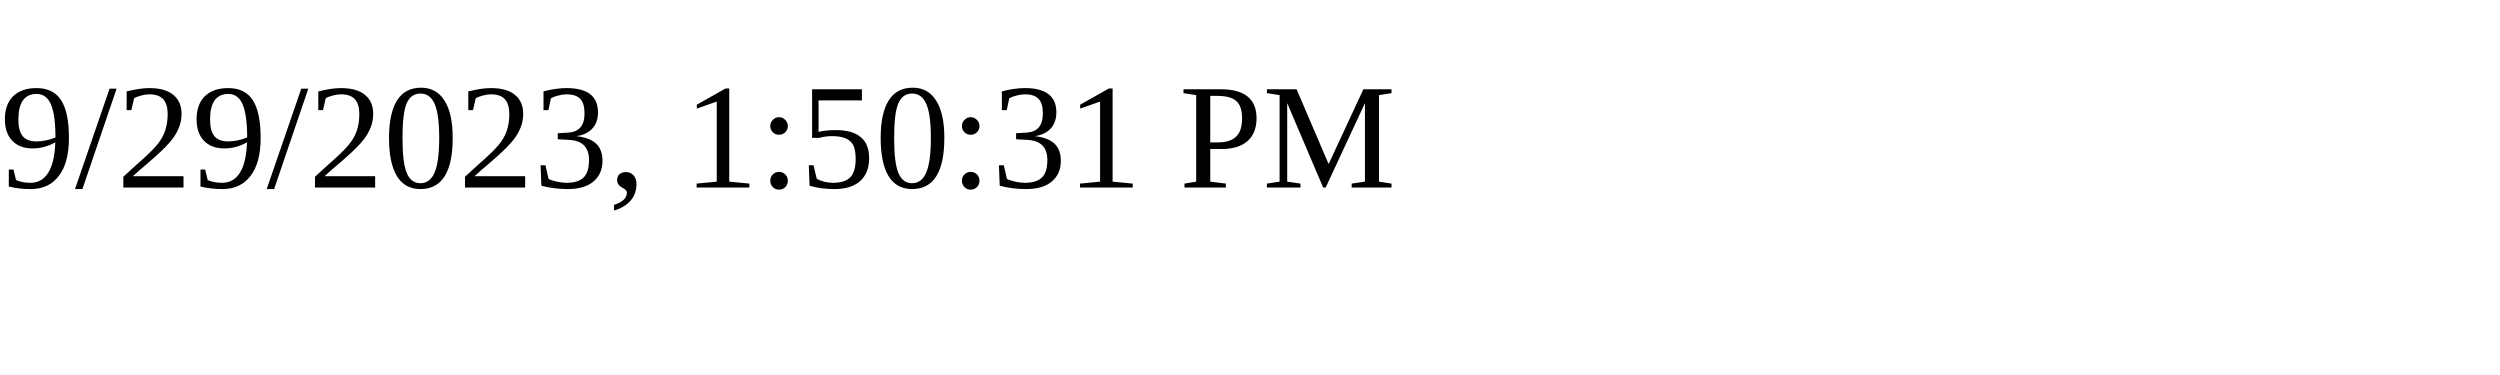
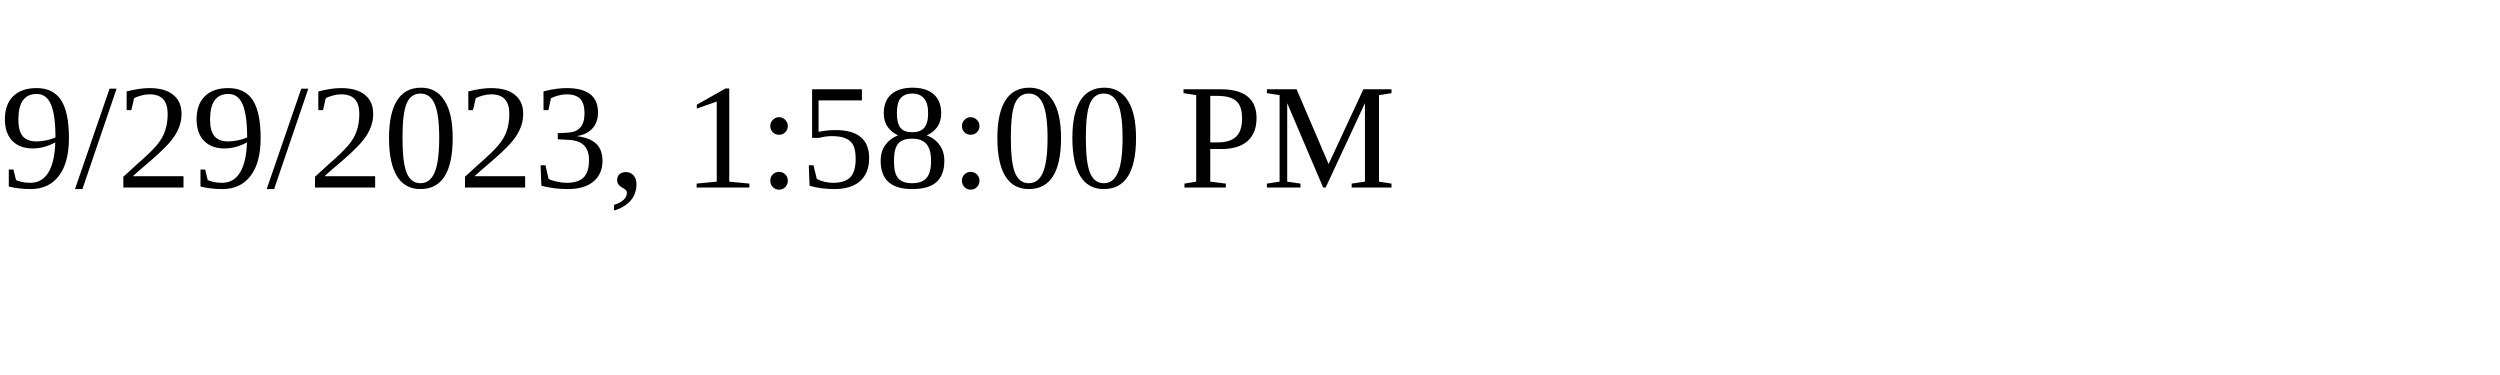
<svg xmlns="http://www.w3.org/2000/svg" height="30" width="200">
-   <text x="0" y="15">9/29/2023, 1:50:31 PM</text>
+   <text x="0" y="15">9/29/2023, 1:58:00 PM</text>
</svg>
